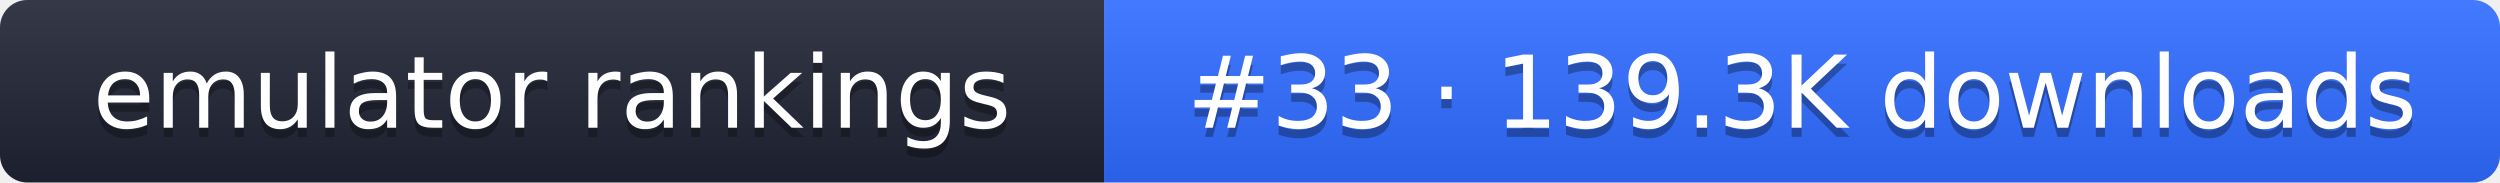
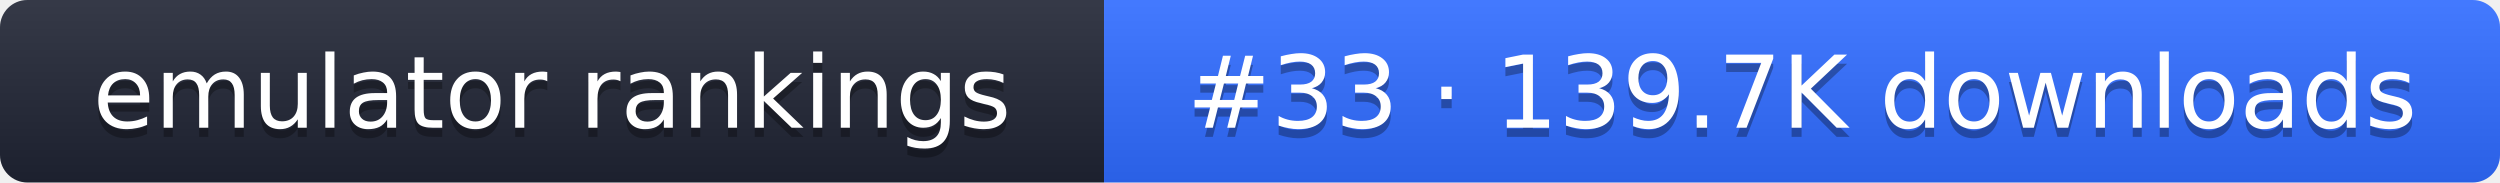
- <svg xmlns="http://www.w3.org/2000/svg" width="274" height="20" role="img" aria-label="emulator rankings: #33 · 139.3K downloads">
+ <svg xmlns="http://www.w3.org/2000/svg" width="274" height="20" role="img" aria-label="emulator rankings: #33 · 139.7K downloads">
  <linearGradient id="g" x2="0" y2="100%">
    <stop offset="0" stop-color="#fff" stop-opacity=".1" />
    <stop offset="1" stop-opacity=".1" />
  </linearGradient>
  <clipPath id="r">
    <rect width="274" height="20" rx="3" fill="#fff" />
  </clipPath>
  <g clip-path="url(#r)">
    <rect width="121" height="20" fill="#1f2433" />
    <rect x="121" width="153" height="20" fill="#2f6bff" />
    <rect width="274" height="20" fill="url(#g)" />
  </g>
  <g fill="#fff" text-anchor="middle" font-family="Verdana,DejaVu Sans,sans-serif" font-size="11">
    <text x="60.5" y="15" fill="#010101" fill-opacity=".3">emulator rankings</text>
    <text x="60.5" y="14">emulator rankings</text>
-     <text x="197.5" y="15" fill="#010101" fill-opacity=".3">#33 · 139.3K downloads</text>
-     <text x="197.5" y="14">#33 · 139.3K downloads</text>
+     <text x="197.5" y="15" fill="#010101" fill-opacity=".3">#33 · 139.7K downloads</text>
+     <text x="197.5" y="14">#33 · 139.7K downloads</text>
  </g>
</svg>
